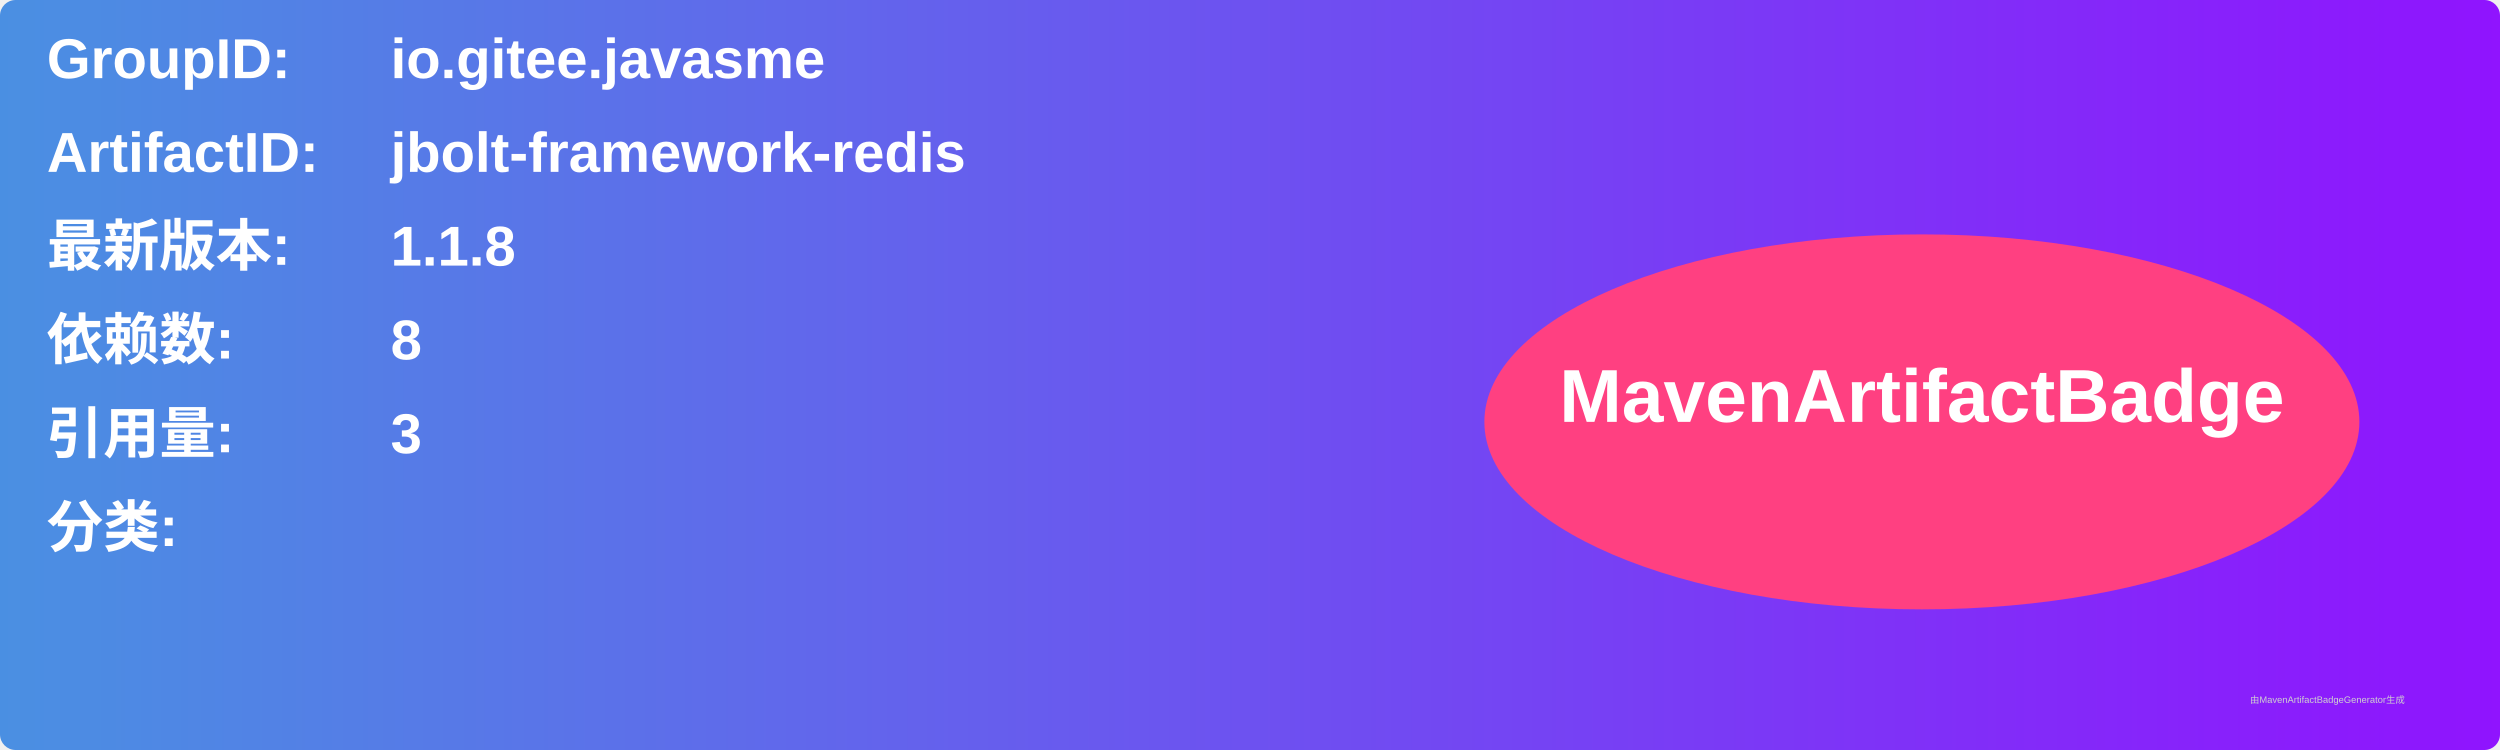
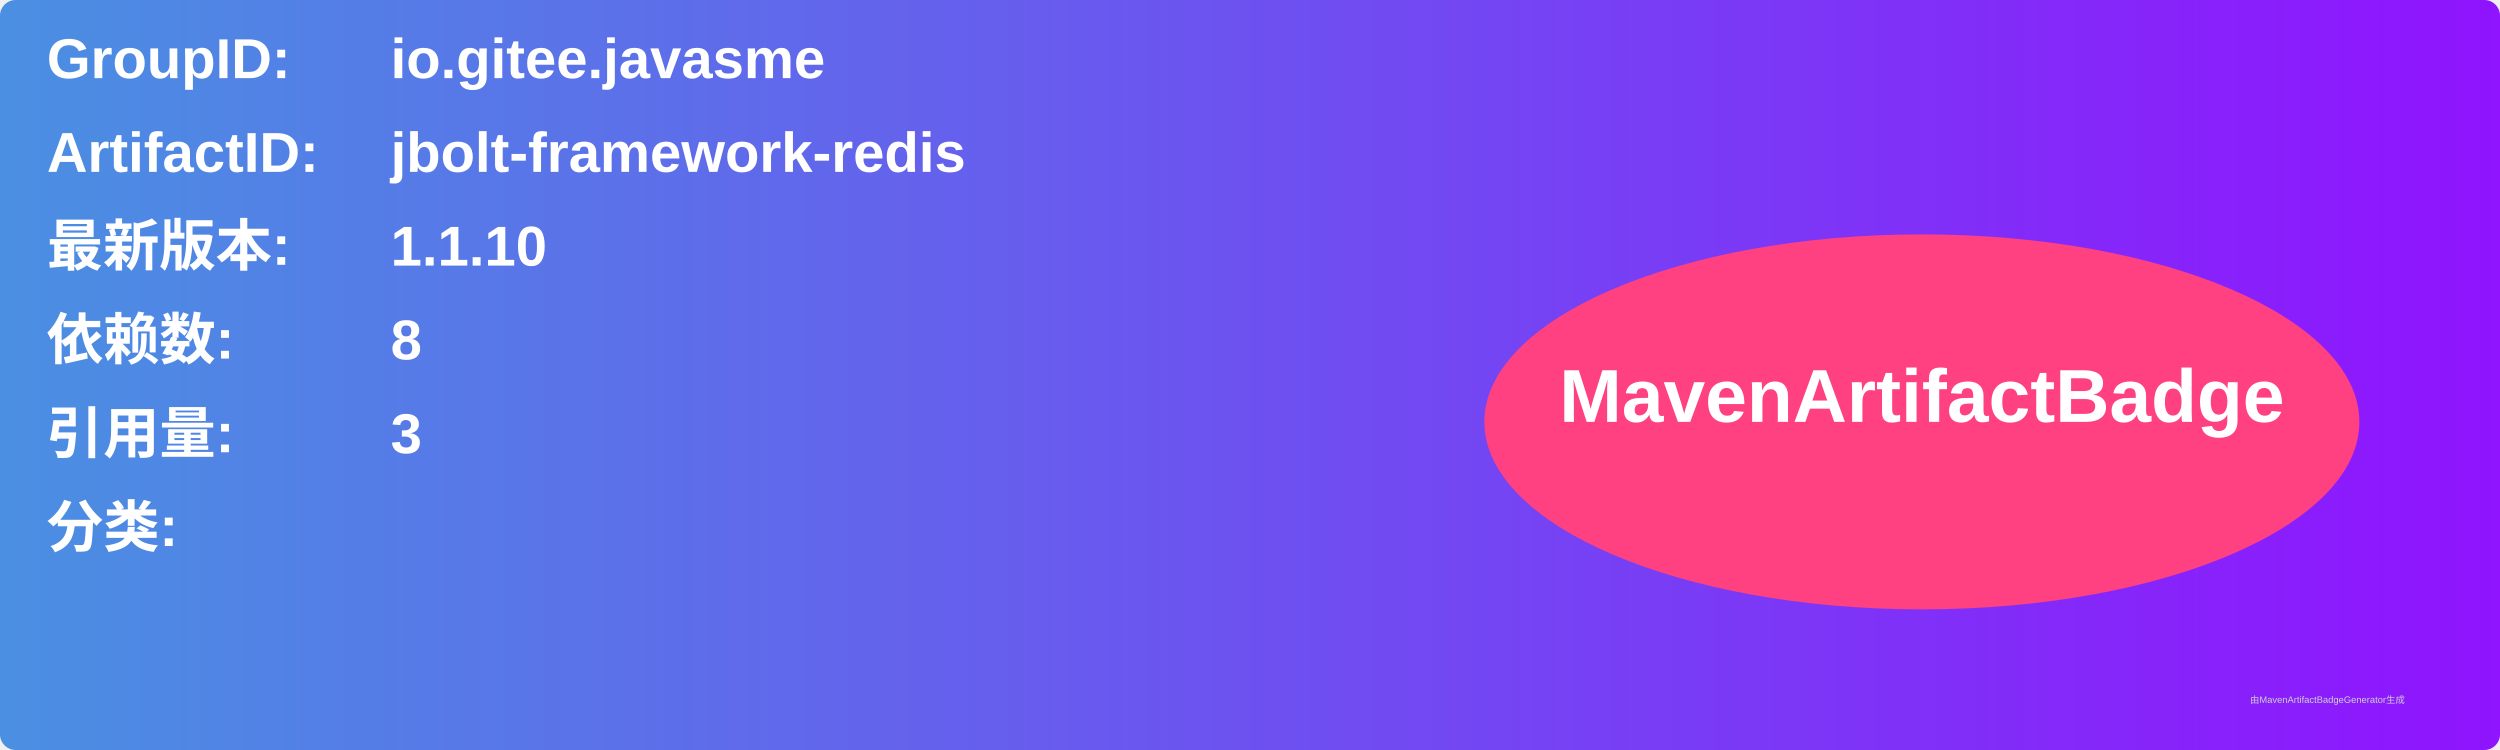
<svg xmlns="http://www.w3.org/2000/svg" width="800" height="240" viewBox="0 0 800 240">
  <linearGradient id="grad" x1="0%" y1="0%" x2="100%" y2="0%">
    <stop offset="0%" stop-color="#4a90e2" />
    <stop offset="100%" stop-color="#9013fe" />
  </linearGradient>
  <rect width="100%" height="100%" rx="5" ry="5" fill="url(#grad)" />
  <g transform="translate(15, 15)">
    <text x="0" y="10" font-family="Arial" font-size="18" fill="white" font-weight="bold" width="260">GroupID:</text>
    <text x="110" y="10" font-family="Arial" font-size="18" fill="white" font-weight="bold" width="460">io.gitee.javasme</text>
    <text x="0" y="40" font-family="Arial" font-size="18" fill="white" font-weight="bold" width="260">ArtifactID:</text>
    <text x="110" y="40" font-family="Arial" font-size="18" fill="white" font-weight="bold" width="460">jbolt-framework-redis</text>
    <text x="0" y="70" font-family="Arial" font-size="18" fill="white" font-weight="bold">最新版本:</text>
    <text x="110" y="70" font-family="Arial" font-size="18" fill="white" font-weight="bold">
-       <tspan font-weight="bold">1.1.8</tspan>
+       <tspan font-weight="bold">1.1.10</tspan>
    </text>
    <text x="0" y="100" font-family="Arial" font-size="18" fill="white" font-weight="bold">依赖数: </text>
    <text x="110" y="100" font-family="Arial" font-size="18" fill="white">
      <tspan font-weight="bold">8</tspan>
    </text>
    <text x="0" y="130" font-family="Arial" font-size="18" fill="white" font-weight="bold">引用量: </text>
    <text x="110" y="130" font-family="Arial" font-size="18" fill="white">
      <tspan font-weight="bold">3</tspan>
    </text>
    <text x="0" y="160" font-family="Arial" font-size="18" fill="white" font-weight="bold">分类:</text>
    <text x="10" y="190" font-family="Arial" font-size="10" fill="white">
      <tspan font-weight="bold" />
    </text>
    <ellipse cx="600" cy="120" rx="140" ry="60" fill="#ff4081" />
    <text x="600" y="120" text-anchor="middle" font-family="Arial" font-size="24" fill="white" font-weight="bold">MavenArtifactBadge</text>
  </g>
  <text x="720" y="225" font-family="Arial" font-size="3" fill="#d0d0d0">由MavenArtifactBadgeGenerator生成</text>
</svg>
